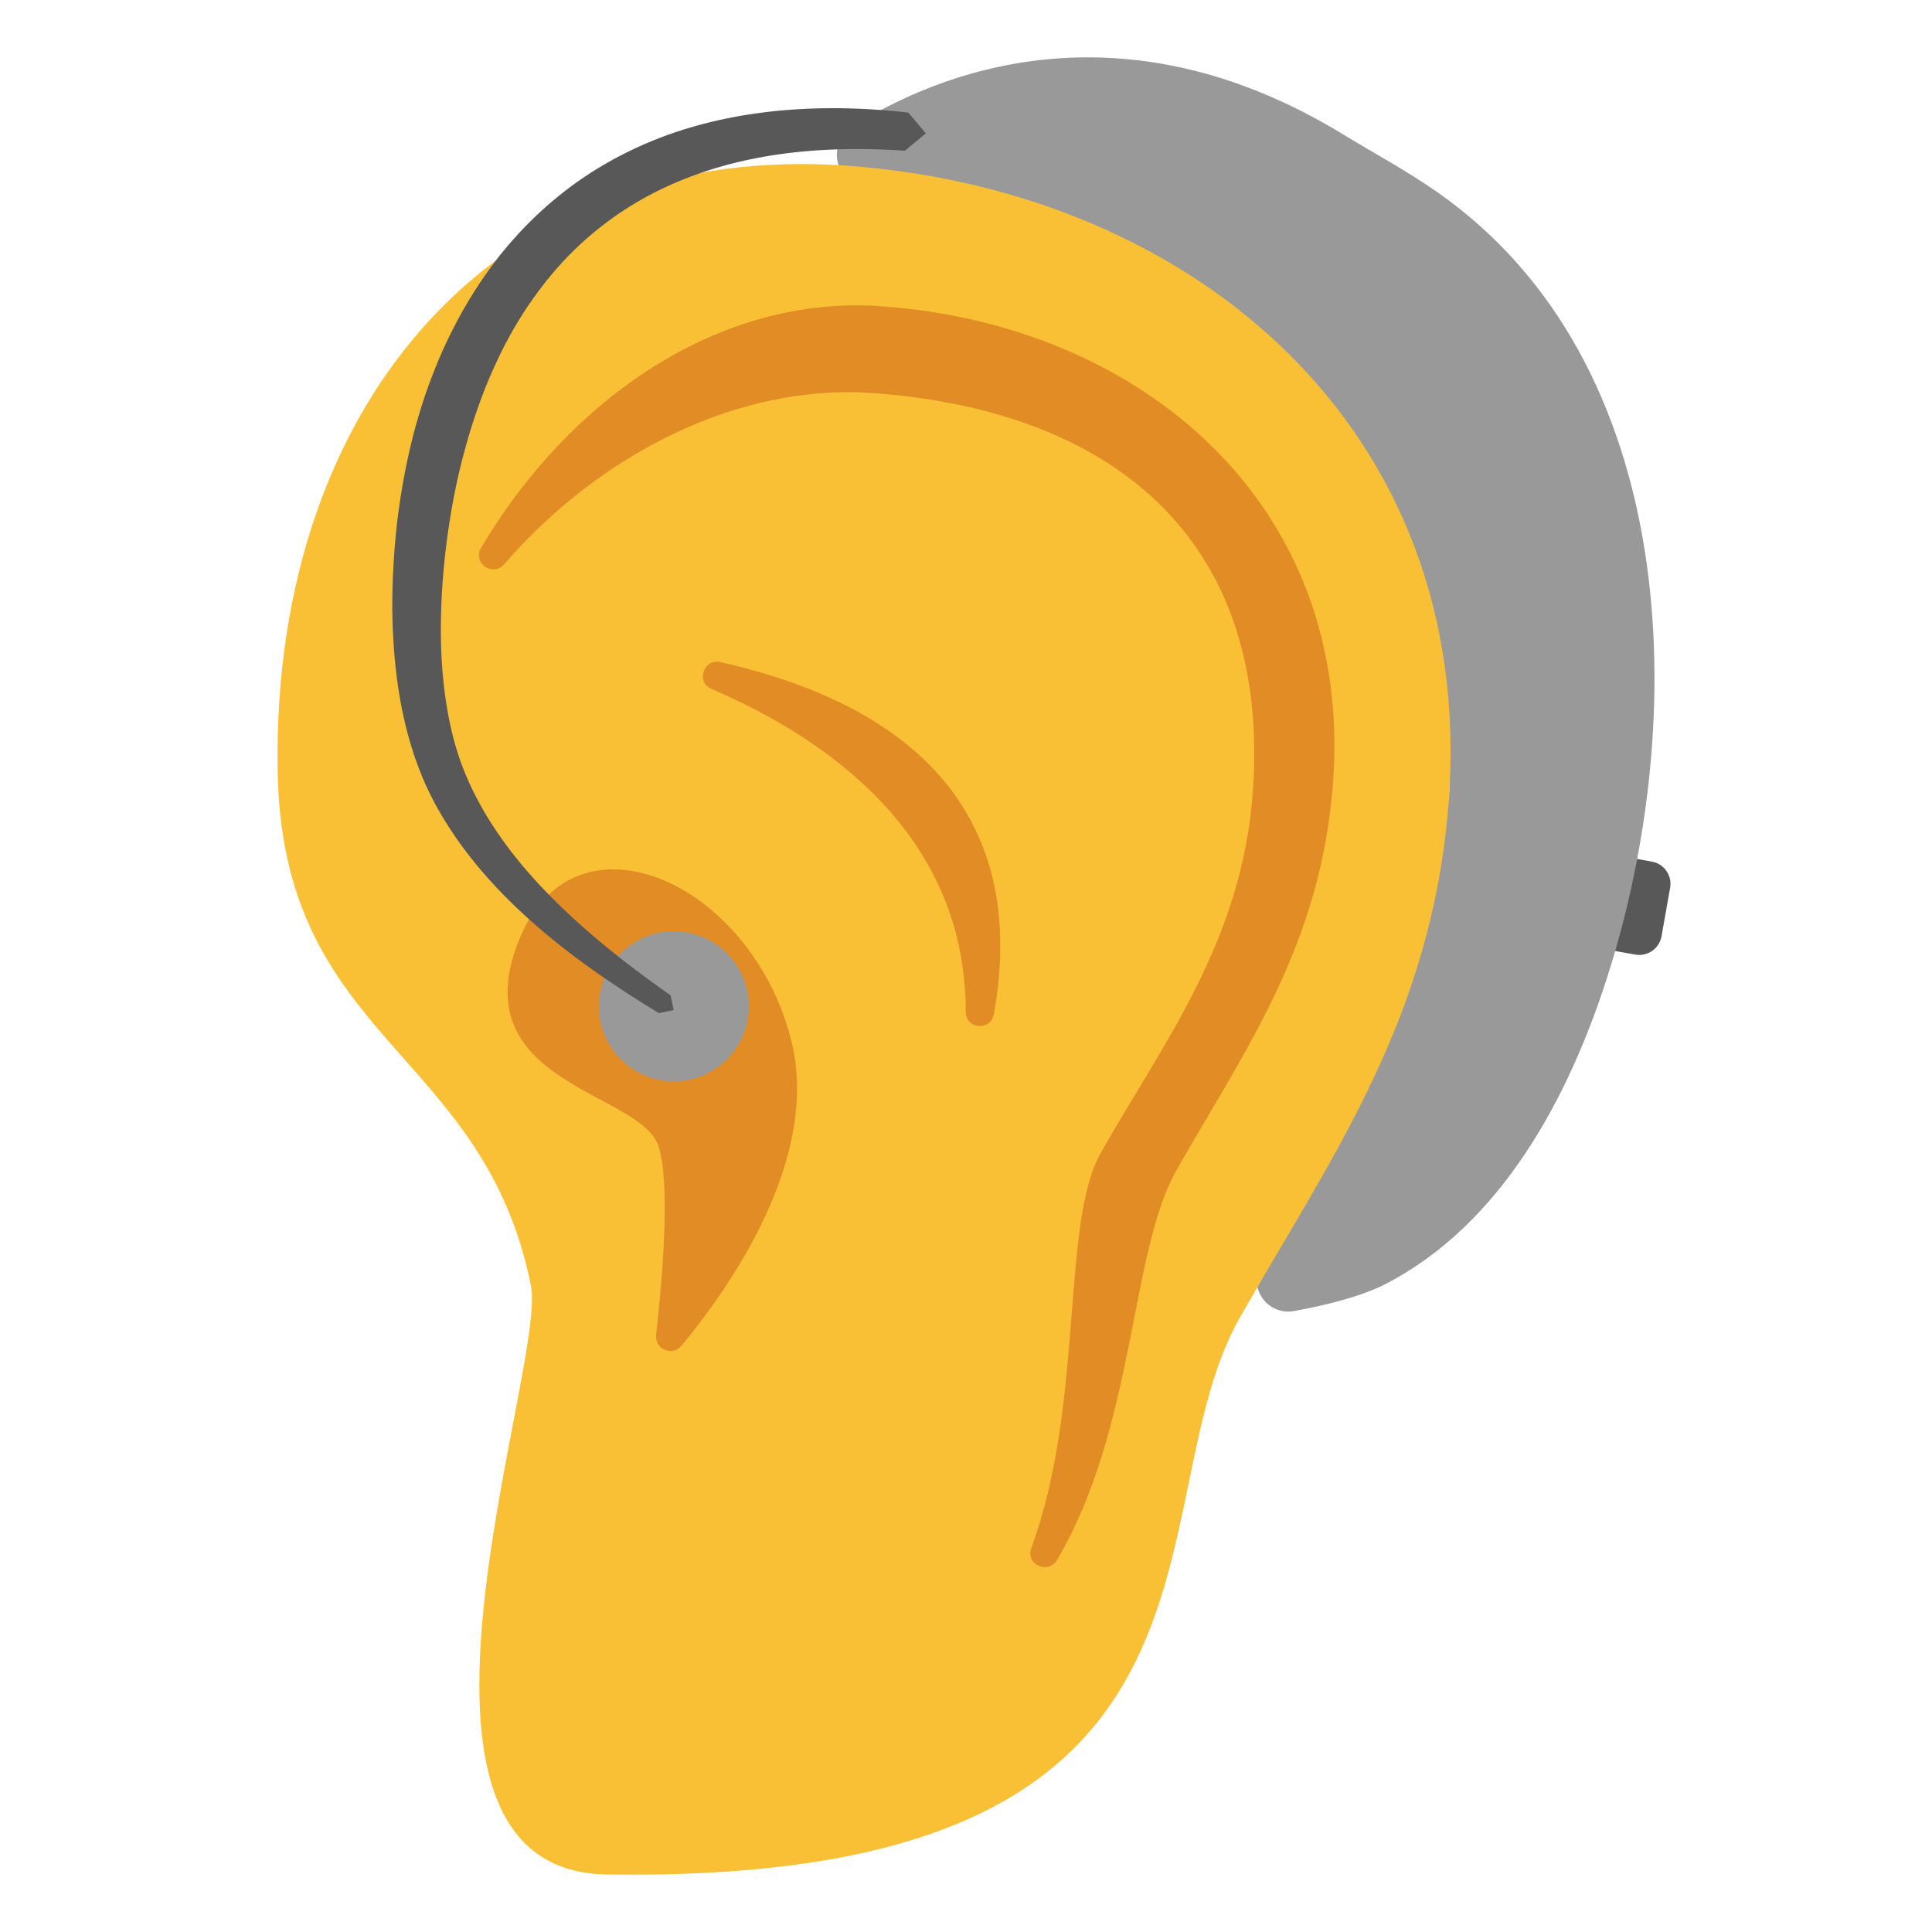
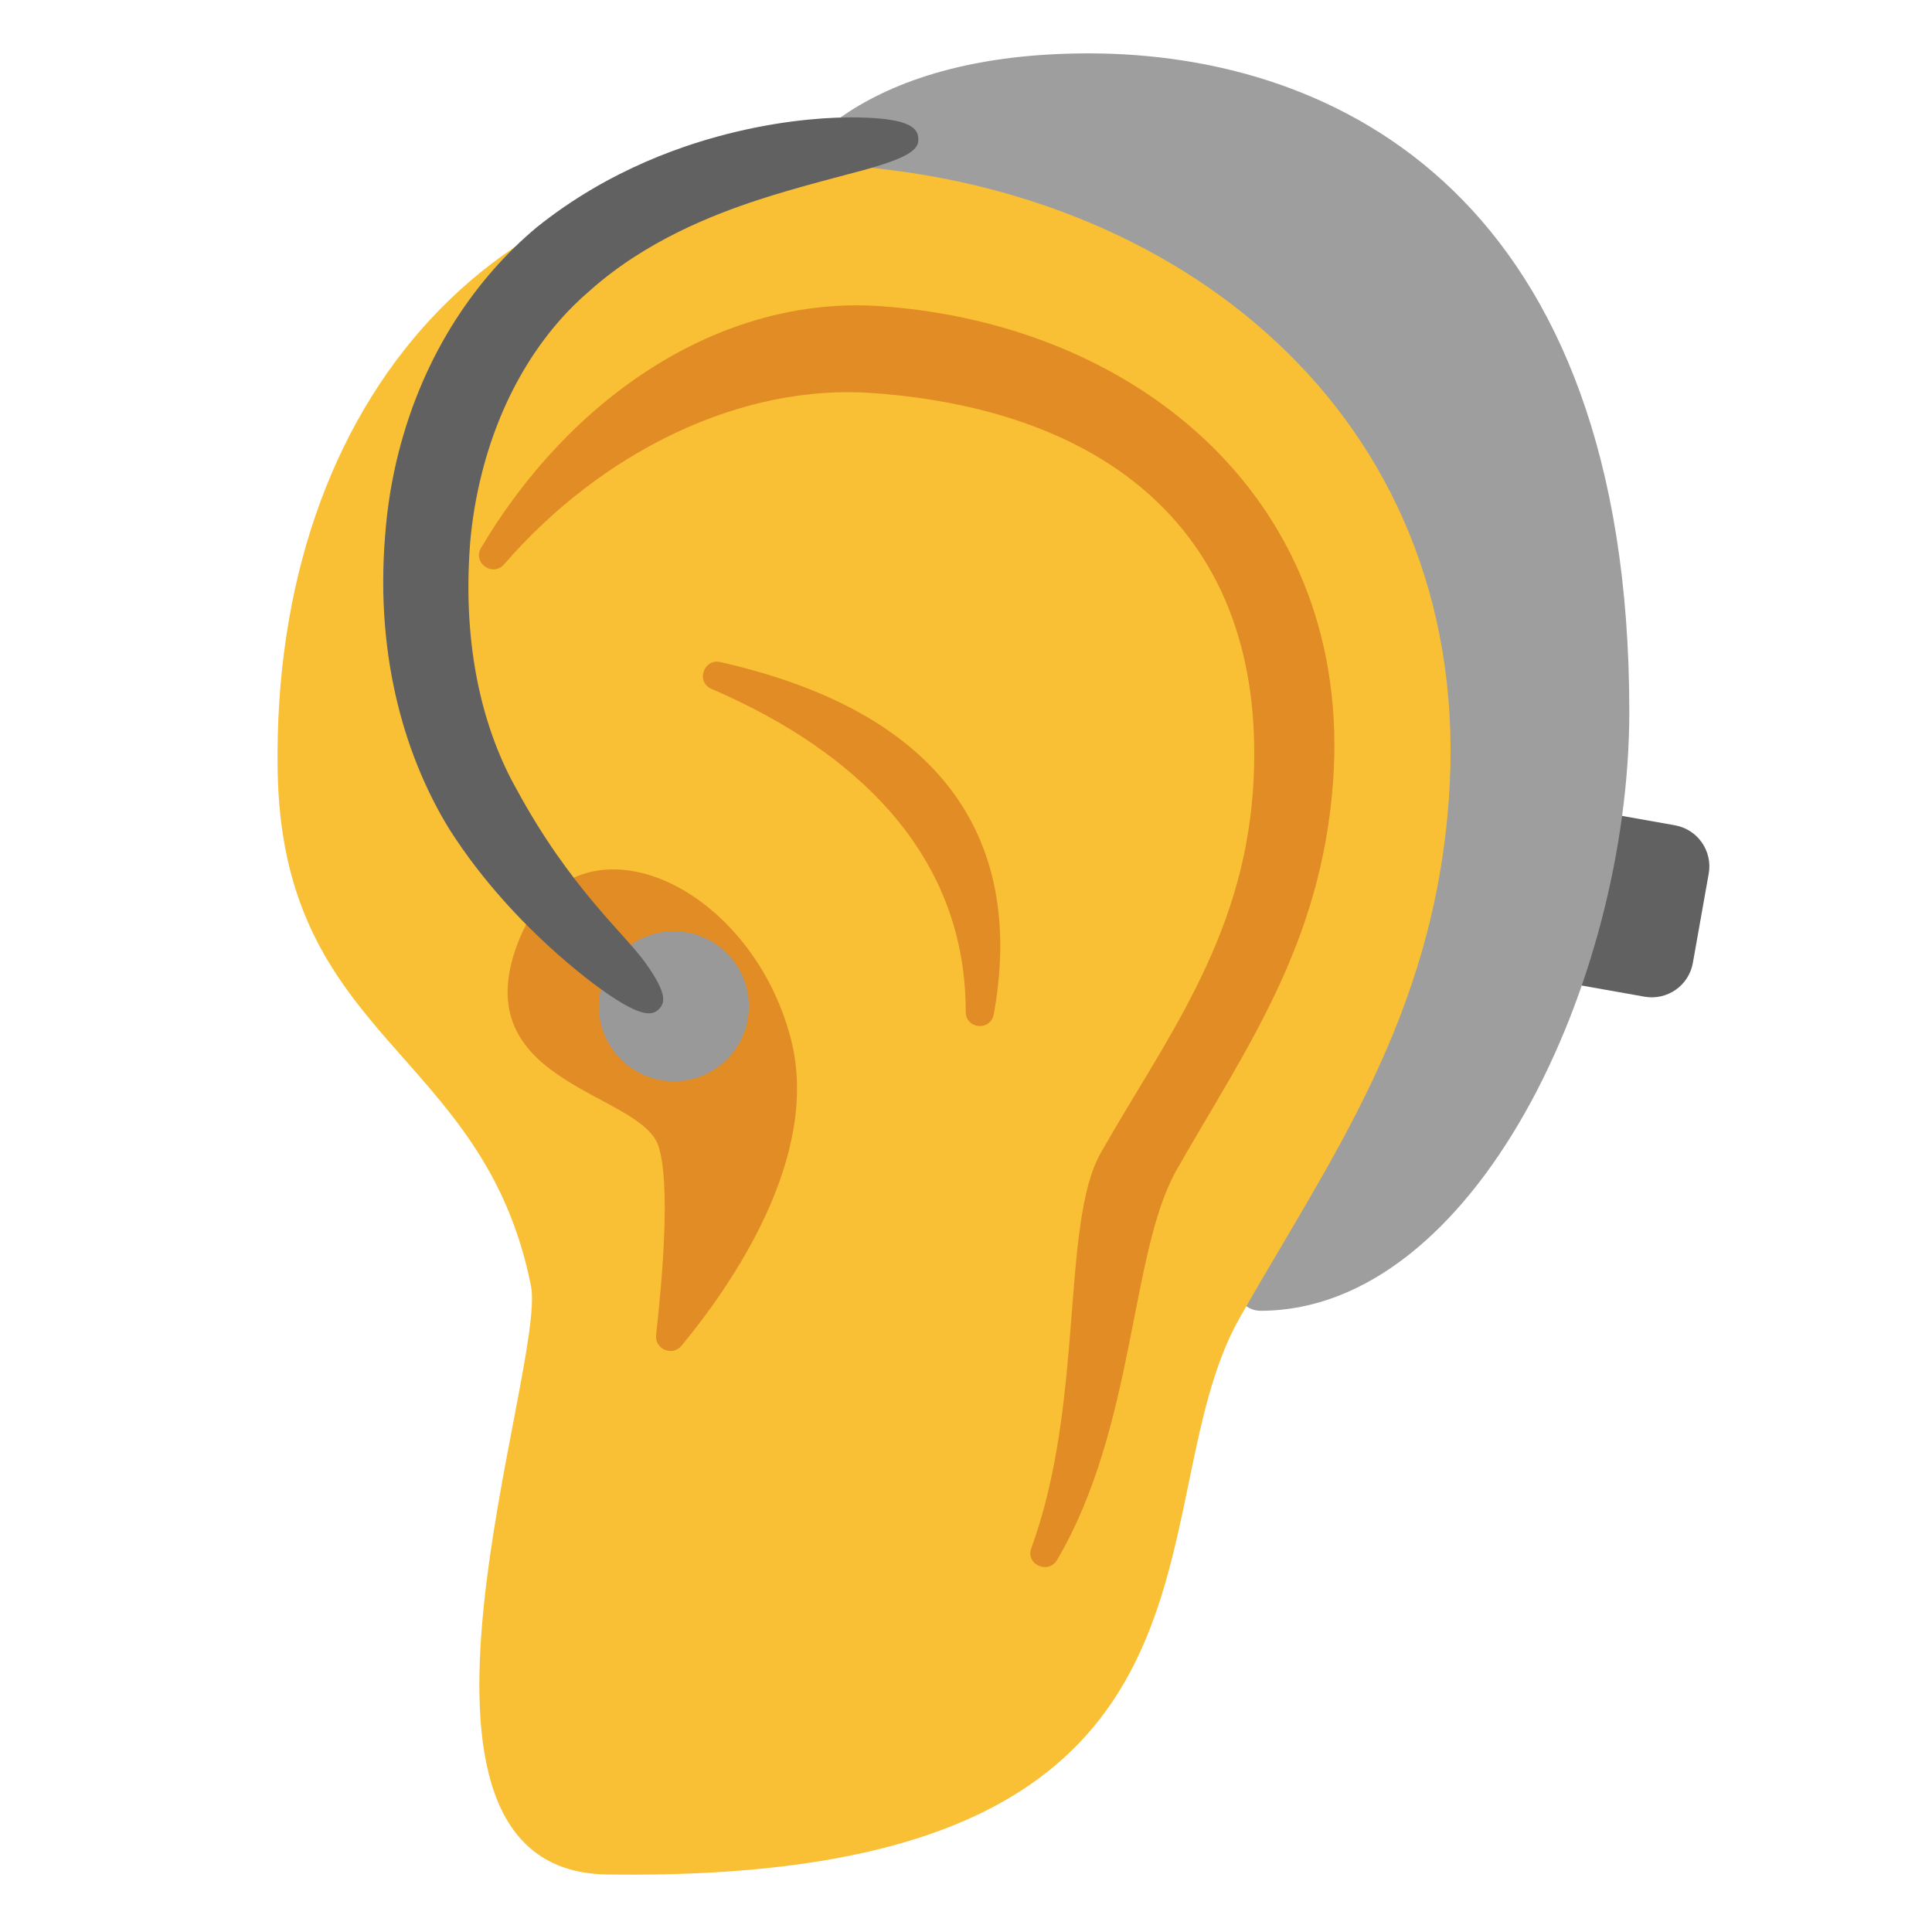
- <svg xmlns="http://www.w3.org/2000/svg" width="100%" height="100%" viewBox="0 0 128 128" version="1.1" xml:space="preserve" style="fill-rule:evenodd;clip-rule:evenodd;stroke-linejoin:round;stroke-miterlimit:1.414;">
-   <g transform="matrix(0.984589,0.174883,-0.174883,0.984589,9.3754,-22.0493)">
-     <path d="M113.857,61.912C113.857,61.084 113.185,60.413 112.357,60.413C111.136,60.413 109.613,60.413 109.613,60.413L109.613,66.671C109.613,66.671 111.136,66.671 112.357,66.671C113.185,66.671 113.857,66 113.857,65.172C113.857,64.185 113.857,62.899 113.857,61.912Z" style="fill:rgb(88,88,88);" />
+ <svg xmlns="http://www.w3.org/2000/svg" width="100%" height="100%" viewBox="0 0 128 128" version="1.1" xml:space="preserve" style="fill-rule:evenodd;clip-rule:evenodd;stroke-linejoin:round;stroke-miterlimit:1.414;" id="svg38827">
+   <defs id="defs38831" />
+   <g transform="matrix(1.814454,0.3222839,-0.3222839,1.814454,-73.42811,-91.14974)" id="g38801" style="fill:#616161;fill-opacity:1;stroke-width:0.543">
+     <path d="m 113.857,61.912 c 0,-0.828 -0.672,-1.499 -1.5,-1.499 -1.221,0 -2.744,0 -2.744,0 v 6.258 c 0,0 1.523,0 2.744,0 0.828,0 1.5,-0.671 1.5,-1.499 0,-0.987 0,-2.273 0,-3.26 z" style="fill:#616161;fill-opacity:1;stroke-width:0.543" id="path38799" />
  </g>
-   <g transform="matrix(1.49647,0,0,1.49647,-38.5247,-28.2439)">
-     <path d="M89.887,54.269C90.87,40.647 71.042,30.292 63.833,27.136C63.288,26.968 62.889,26.5 62.809,25.935C62.728,25.37 62.981,24.81 63.458,24.496C67.165,22.145 75.284,18.78 85.188,24.812C86.59,25.667 88.065,26.458 89.407,27.401C100.187,34.975 100.565,50.686 96.905,62.119C95.185,67.493 92.208,73.071 87.091,75.718C86.027,76.269 84.415,76.668 83.028,76.918C82.531,77.009 82.024,76.824 81.702,76.436C81.38,76.047 81.292,75.515 81.473,75.043C83.045,70.931 86.612,61.801 89.887,54.269Z" style="fill:rgb(153,153,153);" />
+   <path style="fill:#9e9e9e;stroke-linecap:round" d="m 51.725,12.022 c 0,0 3.772,-8.486 20.39,-8.486 16.619,0 35.831,9.665 35.831,43.61 0,17.915 -10.269,39.697 -24.438,39.697 -2.167,0 -2.553,-4.161 -2.553,-4.161 l 6.054,-38.01 z" id="path39535" />
+   <g transform="matrix(0.944438,0,0,0.944438,-3.19592,7.0875)" id="g38809">
+     <path d="M105.02,48.58C106.9,22.52 87.03,5.87 62.81,4.12C38.59,2.37 22.46,20.4 22.86,46.51C23.15,65.55 37.3,66.04 40.63,82.69C41.77,88.41 28.83,123.74 45.96,123.99C92.33,124.67 82.71,98.4 90.36,84.92C96.78,73.64 103.91,63.88 105.02,48.58Z" style="fill:rgb(249,192,53);fill-rule:nonzero;" id="path38807" />
  </g>
-   <g transform="matrix(0.944438,0,0,0.944438,-3.19592,7.0875)">
-     <path d="M105.02,48.58C106.9,22.52 87.03,5.87 62.81,4.12C38.59,2.37 22.46,20.4 22.86,46.51C23.15,65.55 37.3,66.04 40.63,82.69C41.77,88.41 28.83,123.74 45.96,123.99C92.33,124.67 82.71,98.4 90.36,84.92C96.78,73.64 103.91,63.88 105.02,48.58Z" style="fill:rgb(249,192,53);fill-rule:nonzero;" />
+   <g transform="matrix(0.944438,0,0,0.944438,-3.19592,7.0875)" id="g38813">
+     <path d="M65.24,13.98C53.82,13.15 43.3,20.5 37.13,30.93C36.51,31.97 37.95,33 38.75,32.08C45.56,24.22 55.31,19.39 64.62,20.07C81.25,21.27 92.56,30.16 91.27,48.05C90.51,58.55 85,65.62 80.61,73.36C77.78,78.35 79.49,90.83 75.73,101.1C75.31,102.24 76.92,102.97 77.54,101.92C83.04,92.58 82.64,80.36 85.91,74.59C90.72,66.13 96.07,58.81 96.9,47.33C98.31,27.79 83.41,15.29 65.24,13.98Z" style="fill:rgb(226,140,37);fill-rule:nonzero;" id="path38811" />
  </g>
-   <g transform="matrix(0.944438,0,0,0.944438,-3.19592,7.0875)">
-     <path d="M65.24,13.98C53.82,13.15 43.3,20.5 37.13,30.93C36.51,31.97 37.95,33 38.75,32.08C45.56,24.22 55.31,19.39 64.62,20.07C81.25,21.27 92.56,30.16 91.27,48.05C90.51,58.55 85,65.62 80.61,73.36C77.78,78.35 79.49,90.83 75.73,101.1C75.31,102.24 76.92,102.97 77.54,101.92C83.04,92.58 82.64,80.36 85.91,74.59C90.72,66.13 96.07,58.81 96.9,47.33C98.31,27.79 83.41,15.29 65.24,13.98Z" style="fill:rgb(226,140,37);fill-rule:nonzero;" />
+   <g transform="matrix(0.944438,0,0,0.944438,-3.19592,7.0875)" id="g38817">
+     <path d="M39.71,58.64C35.92,68.53 48.3,69.07 49.57,72.88C50.43,75.47 49.86,82.13 49.41,86.14C49.3,87.14 50.55,87.67 51.19,86.9C54.69,82.67 60.97,73.65 58.88,65.44C56.03,54.24 43.5,48.74 39.71,58.64ZM53.29,40.82C61.49,44.34 71.14,51.12 71.13,63.47C71.13,64.7 72.88,64.85 73.1,63.64C74.8,54.28 72.41,43.13 53.92,38.94C52.75,38.67 52.18,40.34 53.29,40.82Z" style="fill:rgb(226,140,37);fill-rule:nonzero;" id="path38815" />
  </g>
-   <g transform="matrix(0.944438,0,0,0.944438,-3.19592,7.0875)">
-     <path d="M39.71,58.64C35.92,68.53 48.3,69.07 49.57,72.88C50.43,75.47 49.86,82.13 49.41,86.14C49.3,87.14 50.55,87.67 51.19,86.9C54.69,82.67 60.97,73.65 58.88,65.44C56.03,54.24 43.5,48.74 39.71,58.64ZM53.29,40.82C61.49,44.34 71.14,51.12 71.13,63.47C71.13,64.7 72.88,64.85 73.1,63.64C74.8,54.28 72.41,43.13 53.92,38.94C52.75,38.67 52.18,40.34 53.29,40.82Z" style="fill:rgb(226,140,37);fill-rule:nonzero;" />
+   <g transform="matrix(0.874533,0,0,0.874533,22.1905,8.94654)" id="g38821">
+     <circle cx="25.677" cy="66.006" r="5.683" style="fill:rgb(153,153,153);" id="circle38819" />
  </g>
-   <g transform="matrix(0.874533,0,0,0.874533,22.1905,8.94654)">
-     <circle cx="25.677" cy="66.006" r="5.683" style="fill:rgb(153,153,153);" />
-   </g>
-   <g transform="matrix(1.49647,0,0,1.49647,-38.5247,-28.2439)">
-     <path d="M62.805,23.664L62.923,23.665L62.983,23.665L63.162,23.669L63.342,23.673L63.523,23.679L63.704,23.685L63.887,23.693L64.071,23.702L64.255,23.712L64.441,23.724L64.628,23.737L64.815,23.75L65.004,23.765L65.193,23.781L65.383,23.799L65.575,23.817L65.767,23.837L65.958,23.858L66.732,24.777L65.809,25.547L65.622,25.535L65.439,25.523L65.257,25.513L65.076,25.505L64.896,25.497L64.717,25.49L64.54,25.484L64.363,25.48L64.188,25.476L64.014,25.474L63.841,25.473L63.669,25.473L63.498,25.473L63.329,25.475L63.16,25.478L62.993,25.482L62.936,25.484L62.826,25.487L62.661,25.493L62.497,25.499L62.334,25.507L62.172,25.515L62.011,25.525L61.851,25.536L61.692,25.547L61.535,25.56L61.378,25.573L61.222,25.588L61.068,25.603L60.915,25.62L60.762,25.637L60.611,25.655L60.461,25.675L60.311,25.695L60.163,25.716L60.016,25.738L59.87,25.761L59.725,25.785L59.581,25.809L59.438,25.835L59.296,25.861L59.155,25.889L59.015,25.917L58.876,25.946L58.738,25.976L58.601,26.007L58.465,26.039L58.33,26.071L58.196,26.104L58.063,26.138L57.931,26.173L57.8,26.209L57.67,26.246L57.541,26.283L57.413,26.321L57.286,26.36L57.16,26.4L57.034,26.44L56.91,26.481L56.787,26.523L56.664,26.566L56.543,26.61L56.422,26.654L56.302,26.699L56.204,26.737L56.184,26.745L56.066,26.791L55.948,26.837L55.832,26.885L55.717,26.933L55.602,26.982L55.489,27.031L55.376,27.082L55.264,27.133L55.154,27.184L55.043,27.237L54.934,27.29L54.826,27.343L54.718,27.398L54.612,27.453L54.506,27.508L54.401,27.564L54.297,27.621L54.194,27.679L54.091,27.737L53.989,27.796L53.889,27.855L53.789,27.915L53.689,27.976L53.591,28.037L53.493,28.099L53.396,28.162L53.3,28.225L53.205,28.288L53.111,28.352L53.017,28.417L52.924,28.482L52.832,28.548L52.74,28.615L52.65,28.682L52.597,28.721L52.56,28.749L52.47,28.817L52.381,28.886L52.294,28.954L52.206,29.024L52.12,29.094L52.034,29.164L51.949,29.235L51.865,29.307L51.781,29.379L51.698,29.452L51.616,29.525L51.535,29.598L51.454,29.673L51.374,29.747L51.294,29.822L51.215,29.898L51.137,29.974L51.06,30.05L50.983,30.127L50.907,30.205L50.832,30.283L50.757,30.361L50.683,30.44L50.61,30.519L50.537,30.599L50.465,30.679L50.394,30.76L50.323,30.841L50.253,30.923L50.184,31.005L50.115,31.087L50.047,31.17L49.979,31.253L49.912,31.336L49.846,31.42L49.78,31.505L49.715,31.59L49.651,31.675L49.622,31.714L49.586,31.76L49.523,31.846L49.46,31.932L49.397,32.018L49.335,32.105L49.274,32.192L49.214,32.279L49.153,32.367L49.094,32.455L49.035,32.544L48.977,32.633L48.919,32.722L48.862,32.811L48.805,32.901L48.749,32.991L48.694,33.082L48.639,33.173L48.585,33.264L48.531,33.355L48.478,33.447L48.425,33.539L48.373,33.631L48.322,33.724L48.271,33.817L48.221,33.91L48.171,34.003L48.121,34.097L48.073,34.191L48.025,34.285L47.977,34.379L47.93,34.474L47.883,34.569L47.837,34.664L47.792,34.759L47.747,34.855L47.702,34.951L47.658,35.047L47.615,35.143L47.572,35.239L47.563,35.26L47.529,35.336L47.487,35.432L47.445,35.529L47.403,35.626L47.363,35.723L47.322,35.82L47.282,35.917L47.243,36.015L47.204,36.113L47.166,36.211L47.128,36.309L47.09,36.407L47.053,36.505L47.017,36.603L46.981,36.702L46.946,36.801L46.911,36.899L46.876,36.998L46.859,37.047L46.842,37.097L46.808,37.195L46.741,37.394L46.676,37.592L46.613,37.791L46.551,37.989L46.492,38.188L46.434,38.387L46.378,38.587L46.335,38.746L46.324,38.786L46.27,38.985L46.217,39.183L46.167,39.382L46.118,39.58L46.07,39.779L46.025,39.977L45.981,40.175L45.938,40.372L45.897,40.569L45.858,40.766L45.82,40.962L45.784,41.158L45.749,41.353L45.715,41.548L45.683,41.742L45.653,41.935L45.624,42.127L45.61,42.222L45.595,42.319L45.568,42.509L45.541,42.699L45.516,42.888L45.493,43.076L45.474,43.229L45.456,43.384L45.439,43.539L45.423,43.695L45.407,43.852L45.392,44.01L45.378,44.168L45.364,44.327L45.351,44.486L45.339,44.646L45.328,44.806L45.318,44.967L45.308,45.129L45.3,45.291L45.292,45.453L45.285,45.615L45.28,45.778L45.275,45.942L45.273,45.998L45.27,46.105L45.267,46.269L45.264,46.432L45.262,46.596L45.262,46.76L45.262,46.925L45.264,47.089L45.267,47.253L45.271,47.417L45.276,47.581L45.282,47.745L45.289,47.909L45.298,48.073L45.308,48.236L45.319,48.399L45.331,48.562L45.345,48.725L45.359,48.887L45.376,49.049L45.393,49.211L45.412,49.372L45.432,49.533L45.454,49.693L45.476,49.848L45.477,49.852L45.501,50.011L45.526,50.17L45.553,50.328L45.581,50.485L45.61,50.641L45.642,50.797L45.674,50.952L45.709,51.106L45.744,51.259L45.782,51.412L45.82,51.563L45.861,51.714L45.903,51.863L45.947,52.013L45.969,52.086L45.992,52.16L46.016,52.233L46.039,52.306L46.063,52.379L46.088,52.452L46.113,52.524L46.138,52.596L46.164,52.668L46.19,52.739L46.217,52.81L46.244,52.881L46.272,52.952L46.3,53.022L46.328,53.092L46.357,53.161L46.396,53.254L46.436,53.346L46.477,53.439L46.49,53.466L46.518,53.531L46.56,53.622L46.603,53.714L46.646,53.805L46.69,53.896L46.735,53.987L46.781,54.078L46.827,54.168L46.874,54.258L46.922,54.348L46.97,54.437L47.019,54.527L47.069,54.616L47.119,54.704L47.17,54.793L47.222,54.881L47.275,54.969L47.328,55.057L47.381,55.145L47.436,55.232L47.491,55.319L47.547,55.406L47.603,55.492L47.66,55.578L47.717,55.664L47.776,55.75L47.834,55.836L47.894,55.921L47.954,56.006L48.014,56.09L48.075,56.175L48.137,56.259L48.199,56.343L48.262,56.427L48.325,56.51L48.389,56.593L48.454,56.676L48.519,56.759L48.584,56.841L48.65,56.923L48.717,57.005L48.784,57.087L48.851,57.168L48.919,57.249L48.988,57.33L49.057,57.41L49.126,57.491L49.196,57.571L49.267,57.65L49.338,57.73L49.409,57.809L49.481,57.888L49.553,57.967L49.626,58.045L49.698,58.123L49.846,58.279L49.995,58.433L50.145,58.586L50.297,58.739L50.451,58.89L50.606,59.04L50.762,59.189L50.794,59.219L50.919,59.337L51.077,59.484L51.236,59.631L51.397,59.776L51.558,59.92L51.721,60.063L51.884,60.205L52.048,60.346L52.214,60.485L52.379,60.624L52.546,60.762L52.713,60.898L52.881,61.034L53.05,61.168L53.218,61.302L53.388,61.434L53.557,61.565L53.728,61.695L53.898,61.824L54.068,61.952L54.239,62.079L54.41,62.205L54.58,62.329L54.751,62.453L54.922,62.576L55.092,62.697L55.262,62.818L55.299,62.843L55.433,62.938L55.569,63.592L54.915,63.728L54.774,63.642L54.736,63.619L54.555,63.508L54.374,63.395L54.193,63.282L54.011,63.167L53.829,63.052L53.647,62.935L53.465,62.817L53.283,62.697L53.1,62.577L52.918,62.455L52.736,62.332L52.553,62.208L52.371,62.082L52.19,61.956L52.008,61.828L51.827,61.698L51.646,61.568L51.466,61.436L51.286,61.302L51.107,61.168L50.928,61.032L50.75,60.894L50.573,60.756L50.396,60.615L50.221,60.474L50.046,60.331L49.907,60.216L49.872,60.186L49.7,60.04L49.528,59.892L49.358,59.743L49.188,59.592L49.02,59.44L48.854,59.286L48.689,59.132L48.606,59.053L48.524,58.974L48.443,58.896L48.362,58.816L48.281,58.736L48.2,58.656L48.12,58.576L48.041,58.495L47.962,58.414L47.883,58.332L47.804,58.25L47.726,58.167L47.649,58.084L47.572,58.001L47.495,57.917L47.419,57.833L47.343,57.748L47.268,57.663L47.193,57.578L47.118,57.492L47.045,57.406L46.971,57.319L46.898,57.232L46.826,57.144L46.754,57.057L46.683,56.968L46.612,56.879L46.541,56.79L46.472,56.7L46.403,56.61L46.334,56.52L46.266,56.429L46.198,56.337L46.131,56.245L46.065,56.153L45.999,56.06L45.934,55.967L45.87,55.873L45.806,55.779L45.743,55.684L45.68,55.589L45.618,55.494L45.557,55.397L45.496,55.301L45.436,55.204L45.377,55.107L45.318,55.009L45.26,54.91L45.203,54.811L45.146,54.712L45.09,54.612L45.035,54.512L44.981,54.411L44.927,54.31L44.891,54.239L44.875,54.208L44.823,54.106L44.772,54.003L44.722,53.9L44.684,53.82L44.647,53.741L44.61,53.661L44.574,53.581L44.538,53.5L44.503,53.419L44.468,53.338L44.434,53.257L44.401,53.175L44.368,53.093L44.335,53.011L44.303,52.929L44.271,52.846L44.24,52.763L44.21,52.68L44.179,52.596L44.121,52.43L44.064,52.262L44.009,52.093L43.956,51.923L43.905,51.752L43.856,51.581L43.808,51.409L43.762,51.237L43.718,51.064L43.676,50.89L43.636,50.716L43.597,50.541L43.559,50.365L43.524,50.19L43.523,50.185L43.49,50.013L43.459,49.837L43.428,49.66L43.4,49.483L43.372,49.305L43.347,49.127L43.322,48.949L43.3,48.771L43.278,48.593L43.258,48.414L43.24,48.236L43.222,48.057L43.206,47.879L43.192,47.7L43.178,47.522L43.166,47.343L43.156,47.165L43.146,46.987L43.138,46.809L43.13,46.631L43.124,46.454L43.119,46.276L43.115,46.099L43.114,45.984L43.113,45.923L43.112,45.747L43.112,45.571L43.114,45.395L43.116,45.221L43.119,45.046L43.123,44.872L43.128,44.699L43.134,44.526L43.141,44.354L43.149,44.183L43.158,44.012L43.167,43.842L43.177,43.673L43.189,43.505L43.2,43.337L43.213,43.17L43.226,43.005L43.241,42.839L43.259,42.637L43.279,42.434L43.3,42.229L43.323,42.023L43.335,41.919L43.347,41.816L43.374,41.609L43.403,41.4L43.433,41.19L43.464,40.979L43.497,40.768L43.532,40.556L43.568,40.343L43.606,40.129L43.646,39.914L43.687,39.699L43.731,39.484L43.776,39.267L43.822,39.051L43.871,38.834L43.922,38.616L43.974,38.398L44.028,38.18L44.039,38.136L44.086,37.961L44.145,37.743L44.207,37.525L44.271,37.306L44.337,37.087L44.405,36.868L44.475,36.65L44.546,36.432L44.584,36.321L44.602,36.266L44.621,36.212L44.66,36.103L44.699,35.994L44.738,35.885L44.778,35.776L44.819,35.667L44.86,35.559L44.902,35.45L44.945,35.341L44.988,35.233L45.031,35.124L45.075,35.016L45.12,34.908L45.165,34.8L45.211,34.691L45.258,34.584L45.305,34.476L45.352,34.368L45.39,34.284L45.401,34.261L45.45,34.154L45.5,34.047L45.551,33.94L45.602,33.833L45.654,33.727L45.707,33.621L45.76,33.515L45.814,33.409L45.868,33.303L45.923,33.198L45.979,33.092L46.035,32.987L46.092,32.882L46.15,32.778L46.208,32.674L46.267,32.569L46.327,32.466L46.387,32.362L46.448,32.259L46.51,32.156L46.572,32.053L46.635,31.95L46.699,31.848L46.763,31.746L46.828,31.645L46.894,31.543L46.96,31.442L47.027,31.342L47.095,31.241L47.164,31.141L47.233,31.042L47.303,30.942L47.374,30.843L47.445,30.745L47.517,30.647L47.59,30.549L47.664,30.451L47.738,30.354L47.779,30.301L47.813,30.258L47.889,30.162L47.966,30.066L48.044,29.971L48.122,29.876L48.202,29.782L48.281,29.688L48.362,29.595L48.444,29.502L48.526,29.41L48.609,29.318L48.692,29.226L48.777,29.135L48.862,29.045L48.948,28.955L49.035,28.865L49.122,28.776L49.211,28.688L49.3,28.6L49.39,28.512L49.481,28.425L49.572,28.339L49.664,28.253L49.757,28.168L49.851,28.083L49.946,27.999L50.041,27.916L50.137,27.833L50.235,27.75L50.332,27.669L50.431,27.588L50.531,27.507L50.631,27.427L50.732,27.348L50.834,27.27L50.937,27.192L51.04,27.114L51.144,27.038L51.25,26.962L51.294,26.93L51.356,26.887L51.463,26.812L51.571,26.739L51.679,26.666L51.789,26.594L51.899,26.522L52.011,26.451L52.123,26.381L52.235,26.312L52.349,26.244L52.464,26.176L52.579,26.109L52.695,26.043L52.812,25.977L52.93,25.912L53.049,25.848L53.168,25.785L53.289,25.723L53.41,25.661L53.532,25.6L53.655,25.54L53.779,25.481L53.903,25.423L54.029,25.365L54.155,25.309L54.282,25.253L54.41,25.198L54.539,25.144L54.669,25.09L54.8,25.038L54.931,24.987L55.063,24.936L55.197,24.886L55.331,24.837L55.466,24.789L55.489,24.781L55.601,24.743L55.738,24.697L55.876,24.652L56.014,24.608L56.154,24.565L56.294,24.523L56.435,24.482L56.577,24.442L56.72,24.402L56.863,24.364L57.008,24.327L57.153,24.29L57.3,24.255L57.447,24.221L57.595,24.187L57.744,24.155L57.893,24.123L58.044,24.093L58.196,24.063L58.348,24.035L58.501,24.007L58.656,23.981L58.811,23.955L58.967,23.931L59.124,23.908L59.281,23.885L59.44,23.864L59.6,23.844L59.76,23.825L59.922,23.806L60.084,23.789L60.247,23.773L60.411,23.758L60.576,23.744L60.742,23.732L60.909,23.72L61.077,23.709L61.245,23.7L61.415,23.691L61.585,23.684L61.757,23.678L61.929,23.672L62.102,23.668L62.277,23.666L62.452,23.664L62.628,23.663L62.805,23.664Z" style="fill:rgb(88,88,88);" />
-   </g>
+   <g transform="matrix(1.49647,0,0,1.49647,-38.5247,-28.2439)" id="g38825">
+         
+     </g>
+   <path style="fill:#616161;stroke-linecap:round" d="m 26.405,29.989 c -0.474,1.868 -0.756,3.7 -0.886,5.453 -0.692,8.372 1.483,14.99 4.244,19.482 2.257,3.553 4.902,6.21 6.581,7.753 1.787,1.642 3.31,2.779 4.266,3.405 2.04,1.335 2.667,1.17 3.061,0.759 0.403,-0.42 0.52,-1.039 -0.888,-3.02 C 41.38,61.844 37.783,58.861 34.222,52.286 32.127,48.568 30.581,43.142 31.153,35.899 c 0.13,-1.452 0.375,-2.972 0.764,-4.515 1.399,-5.551 4.158,-9.57 7.15,-12.117 0,0 3e-6,-10e-7 3e-6,-10e-7 3.727,-3.334 8.237,-5.057 11.085,-5.998 2.58,-0.853 6.032,-1.714 7.077,-2.003 3.228,-0.891 3.654,-1.443 3.612,-2.098 -0.042,-0.655 -0.498,-1.329 -4.04,-1.389 -1.632,-0.027 -4.464,0.116 -7.923,0.927 -3.308,0.775 -8.48,2.463 -13.343,6.373 1e-6,2e-6 -3e-6,3e-6 -3e-6,3e-6 -3.862,3.235 -7.429,8.205 -9.129,14.911 z" id="path39101" />
</svg>
